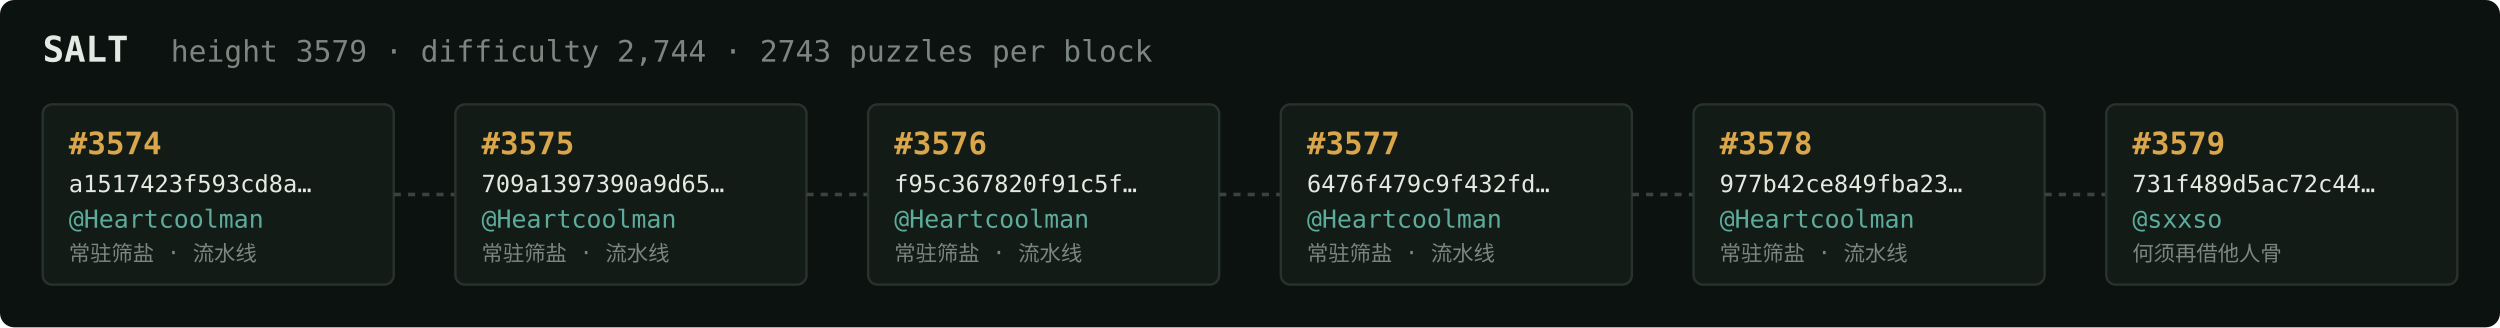
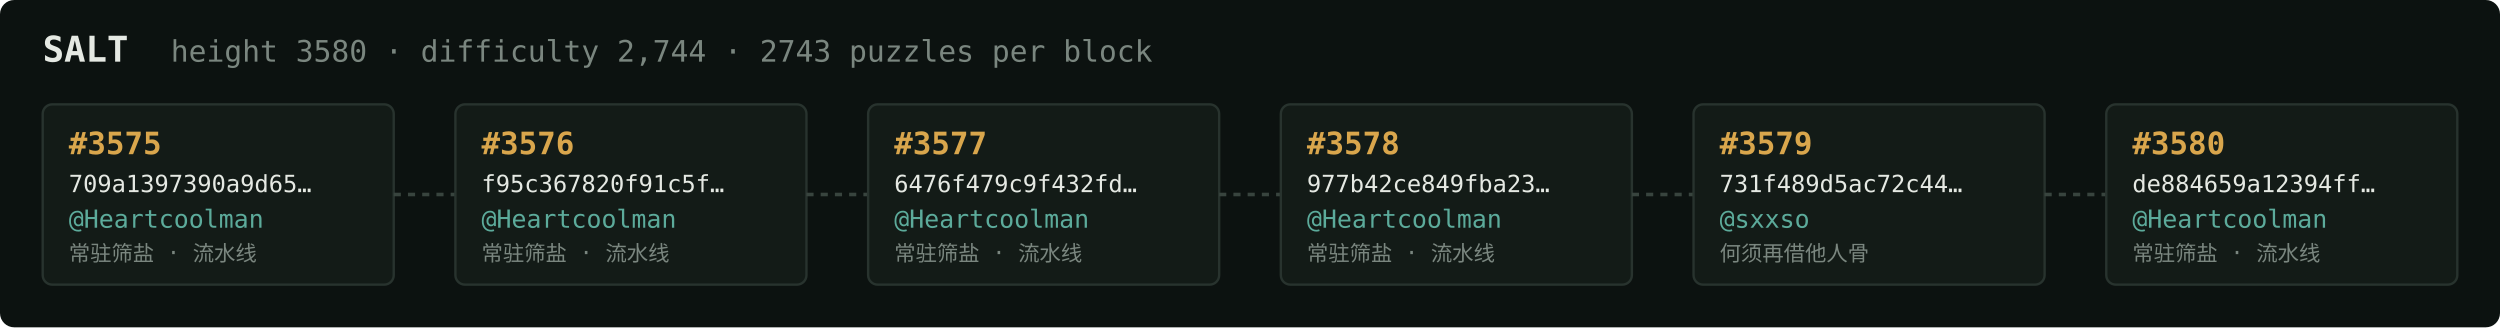
<svg xmlns="http://www.w3.org/2000/svg" width="1054" height="138" viewBox="0 0 1054 138" font-family="ui-monospace,SFMono-Regular,Menlo,monospace">
  <rect fill="#0c1210" width="1054" height="138" rx="6" />
  <text x="18" y="26" fill="#e5e9e3" font-size="15" font-weight="700">SALT</text>
-   <text x="72" y="26" fill="#7a867f" font-size="12.5">height 3579 · difficulty 2,744 · 2743 puzzles per block</text>
+   <text x="72" y="26" fill="#7a867f" font-size="12.5">height 3580 · difficulty 2,744 · 2743 puzzles per block</text>
  <rect x="18" y="44" width="148" height="76" rx="4" fill="#131b17" stroke="#28332e" stroke-width="1" />
-   <text x="29" y="65" fill="#d9a64c" font-size="13" font-weight="700">#3574</text>
-   <text x="29" y="81" fill="#e5e9e3" font-size="10">a1517423f593cd8a…</text>
+   <text x="29" y="65" fill="#d9a64c" font-size="13" font-weight="700">#3575</text>
+   <text x="29" y="81" fill="#e5e9e3" font-size="10">709a1397390a9d65…</text>
  <text x="29" y="96" fill="#5cab9b" font-size="10.5">@Heartcoolman</text>
  <text x="29" y="110" fill="#7a867f" font-size="9">常驻筛盐 · 流水线</text>
  <line x1="166" y1="82.0" x2="192" y2="82.0" stroke="#38443e" stroke-width="1.5" stroke-dasharray="3 3" />
  <rect x="192" y="44" width="148" height="76" rx="4" fill="#131b17" stroke="#28332e" stroke-width="1" />
-   <text x="203" y="65" fill="#d9a64c" font-size="13" font-weight="700">#3575</text>
-   <text x="203" y="81" fill="#e5e9e3" font-size="10">709a1397390a9d65…</text>
+   <text x="203" y="65" fill="#d9a64c" font-size="13" font-weight="700">#3576</text>
+   <text x="203" y="81" fill="#e5e9e3" font-size="10">f95c367820f91c5f…</text>
  <text x="203" y="96" fill="#5cab9b" font-size="10.5">@Heartcoolman</text>
  <text x="203" y="110" fill="#7a867f" font-size="9">常驻筛盐 · 流水线</text>
  <line x1="340" y1="82.0" x2="366" y2="82.0" stroke="#38443e" stroke-width="1.5" stroke-dasharray="3 3" />
  <rect x="366" y="44" width="148" height="76" rx="4" fill="#131b17" stroke="#28332e" stroke-width="1" />
-   <text x="377" y="65" fill="#d9a64c" font-size="13" font-weight="700">#3576</text>
-   <text x="377" y="81" fill="#e5e9e3" font-size="10">f95c367820f91c5f…</text>
+   <text x="377" y="65" fill="#d9a64c" font-size="13" font-weight="700">#3577</text>
+   <text x="377" y="81" fill="#e5e9e3" font-size="10">6476f479c9f432fd…</text>
  <text x="377" y="96" fill="#5cab9b" font-size="10.5">@Heartcoolman</text>
  <text x="377" y="110" fill="#7a867f" font-size="9">常驻筛盐 · 流水线</text>
  <line x1="514" y1="82.0" x2="540" y2="82.0" stroke="#38443e" stroke-width="1.5" stroke-dasharray="3 3" />
  <rect x="540" y="44" width="148" height="76" rx="4" fill="#131b17" stroke="#28332e" stroke-width="1" />
-   <text x="551" y="65" fill="#d9a64c" font-size="13" font-weight="700">#3577</text>
-   <text x="551" y="81" fill="#e5e9e3" font-size="10">6476f479c9f432fd…</text>
+   <text x="551" y="65" fill="#d9a64c" font-size="13" font-weight="700">#3578</text>
+   <text x="551" y="81" fill="#e5e9e3" font-size="10">977b42ce849fba23…</text>
  <text x="551" y="96" fill="#5cab9b" font-size="10.5">@Heartcoolman</text>
  <text x="551" y="110" fill="#7a867f" font-size="9">常驻筛盐 · 流水线</text>
  <line x1="688" y1="82.0" x2="714" y2="82.0" stroke="#38443e" stroke-width="1.5" stroke-dasharray="3 3" />
  <rect x="714" y="44" width="148" height="76" rx="4" fill="#131b17" stroke="#28332e" stroke-width="1" />
-   <text x="725" y="65" fill="#d9a64c" font-size="13" font-weight="700">#3578</text>
-   <text x="725" y="81" fill="#e5e9e3" font-size="10">977b42ce849fba23…</text>
-   <text x="725" y="96" fill="#5cab9b" font-size="10.5">@Heartcoolman</text>
-   <text x="725" y="110" fill="#7a867f" font-size="9">常驻筛盐 · 流水线</text>
+   <text x="725" y="65" fill="#d9a64c" font-size="13" font-weight="700">#3579</text>
+   <text x="725" y="81" fill="#e5e9e3" font-size="10">731f489d5ac72c44…</text>
+   <text x="725" y="96" fill="#5cab9b" font-size="10.5">@sxxso</text>
+   <text x="725" y="110" fill="#7a867f" font-size="9">何须再借他人骨</text>
  <line x1="862" y1="82.0" x2="888" y2="82.0" stroke="#38443e" stroke-width="1.5" stroke-dasharray="3 3" />
  <rect x="888" y="44" width="148" height="76" rx="4" fill="#131b17" stroke="#28332e" stroke-width="1" />
-   <text x="899" y="65" fill="#d9a64c" font-size="13" font-weight="700">#3579</text>
-   <text x="899" y="81" fill="#e5e9e3" font-size="10">731f489d5ac72c44…</text>
-   <text x="899" y="96" fill="#5cab9b" font-size="10.5">@sxxso</text>
-   <text x="899" y="110" fill="#7a867f" font-size="9">何须再借他人骨</text>
+   <text x="899" y="65" fill="#d9a64c" font-size="13" font-weight="700">#3580</text>
+   <text x="899" y="81" fill="#e5e9e3" font-size="10">de884659a12394ff…</text>
+   <text x="899" y="96" fill="#5cab9b" font-size="10.5">@Heartcoolman</text>
+   <text x="899" y="110" fill="#7a867f" font-size="9">常驻筛盐 · 流水线</text>
</svg>
